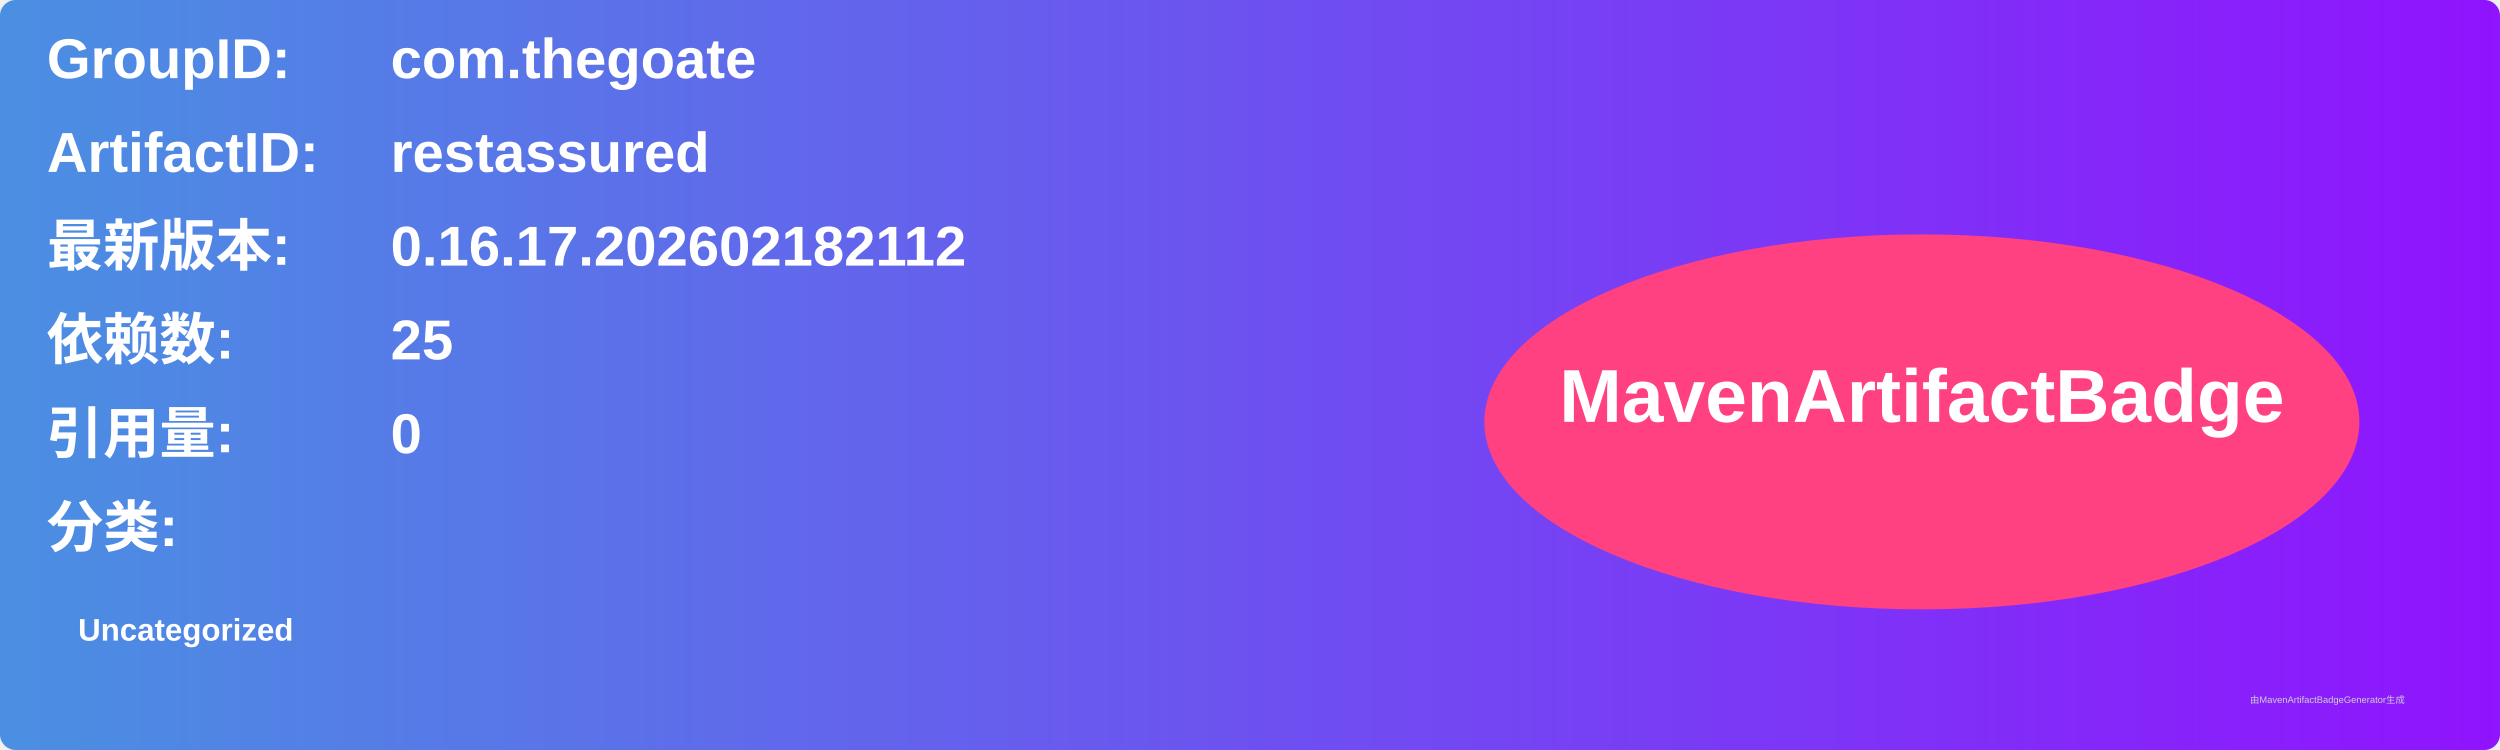
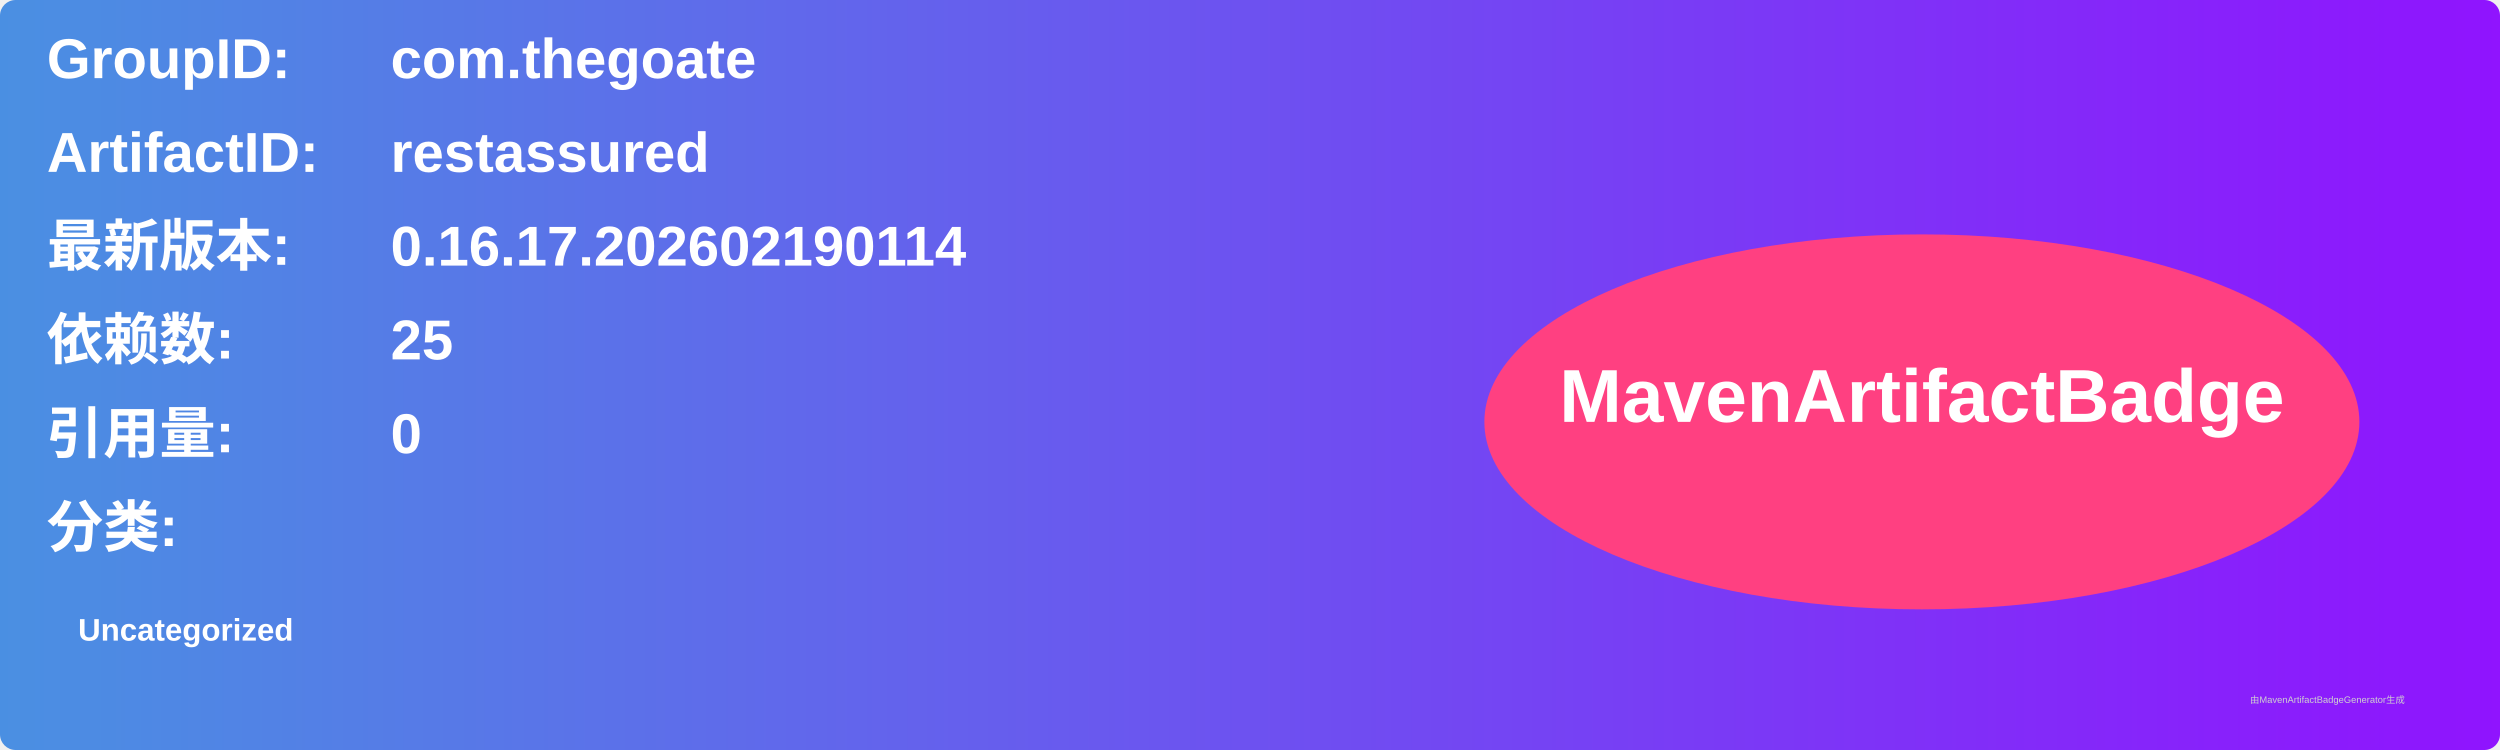
<svg xmlns="http://www.w3.org/2000/svg" width="800" height="240" viewBox="0 0 800 240">
  <linearGradient id="grad" x1="0%" y1="0%" x2="100%" y2="0%">
    <stop offset="0%" stop-color="#4a90e2" />
    <stop offset="100%" stop-color="#9013fe" />
  </linearGradient>
  <rect width="100%" height="100%" rx="5" ry="5" fill="url(#grad)" />
  <g transform="translate(15, 15)">
    <text x="0" y="10" font-family="Arial" font-size="18" fill="white" font-weight="bold" width="260">GroupID:</text>
    <text x="110" y="10" font-family="Arial" font-size="18" fill="white" font-weight="bold" width="460">com.thegoate</text>
    <text x="0" y="40" font-family="Arial" font-size="18" fill="white" font-weight="bold" width="260">ArtifactID:</text>
    <text x="110" y="40" font-family="Arial" font-size="18" fill="white" font-weight="bold" width="460">restassured</text>
    <text x="0" y="70" font-family="Arial" font-size="18" fill="white" font-weight="bold">最新版本:</text>
    <text x="110" y="70" font-family="Arial" font-size="18" fill="white" font-weight="bold">
-       <tspan font-weight="bold">0.16.17.202602182112</tspan>
+       <tspan font-weight="bold">0.16.17.202602190114</tspan>
    </text>
    <text x="0" y="100" font-family="Arial" font-size="18" fill="white" font-weight="bold">依赖数: </text>
    <text x="110" y="100" font-family="Arial" font-size="18" fill="white">
      <tspan font-weight="bold">25</tspan>
    </text>
    <text x="0" y="130" font-family="Arial" font-size="18" fill="white" font-weight="bold">引用量: </text>
    <text x="110" y="130" font-family="Arial" font-size="18" fill="white">
      <tspan font-weight="bold">0</tspan>
    </text>
    <text x="0" y="160" font-family="Arial" font-size="18" fill="white" font-weight="bold">分类:</text>
    <text x="10" y="190" font-family="Arial" font-size="10" fill="white">
      <tspan font-weight="bold">Uncategorized</tspan>
    </text>
    <ellipse cx="600" cy="120" rx="140" ry="60" fill="#ff4081" />
    <text x="600" y="120" text-anchor="middle" font-family="Arial" font-size="24" fill="white" font-weight="bold">MavenArtifactBadge</text>
  </g>
  <text x="720" y="225" font-family="Arial" font-size="3" fill="#d0d0d0">由MavenArtifactBadgeGenerator生成</text>
</svg>
